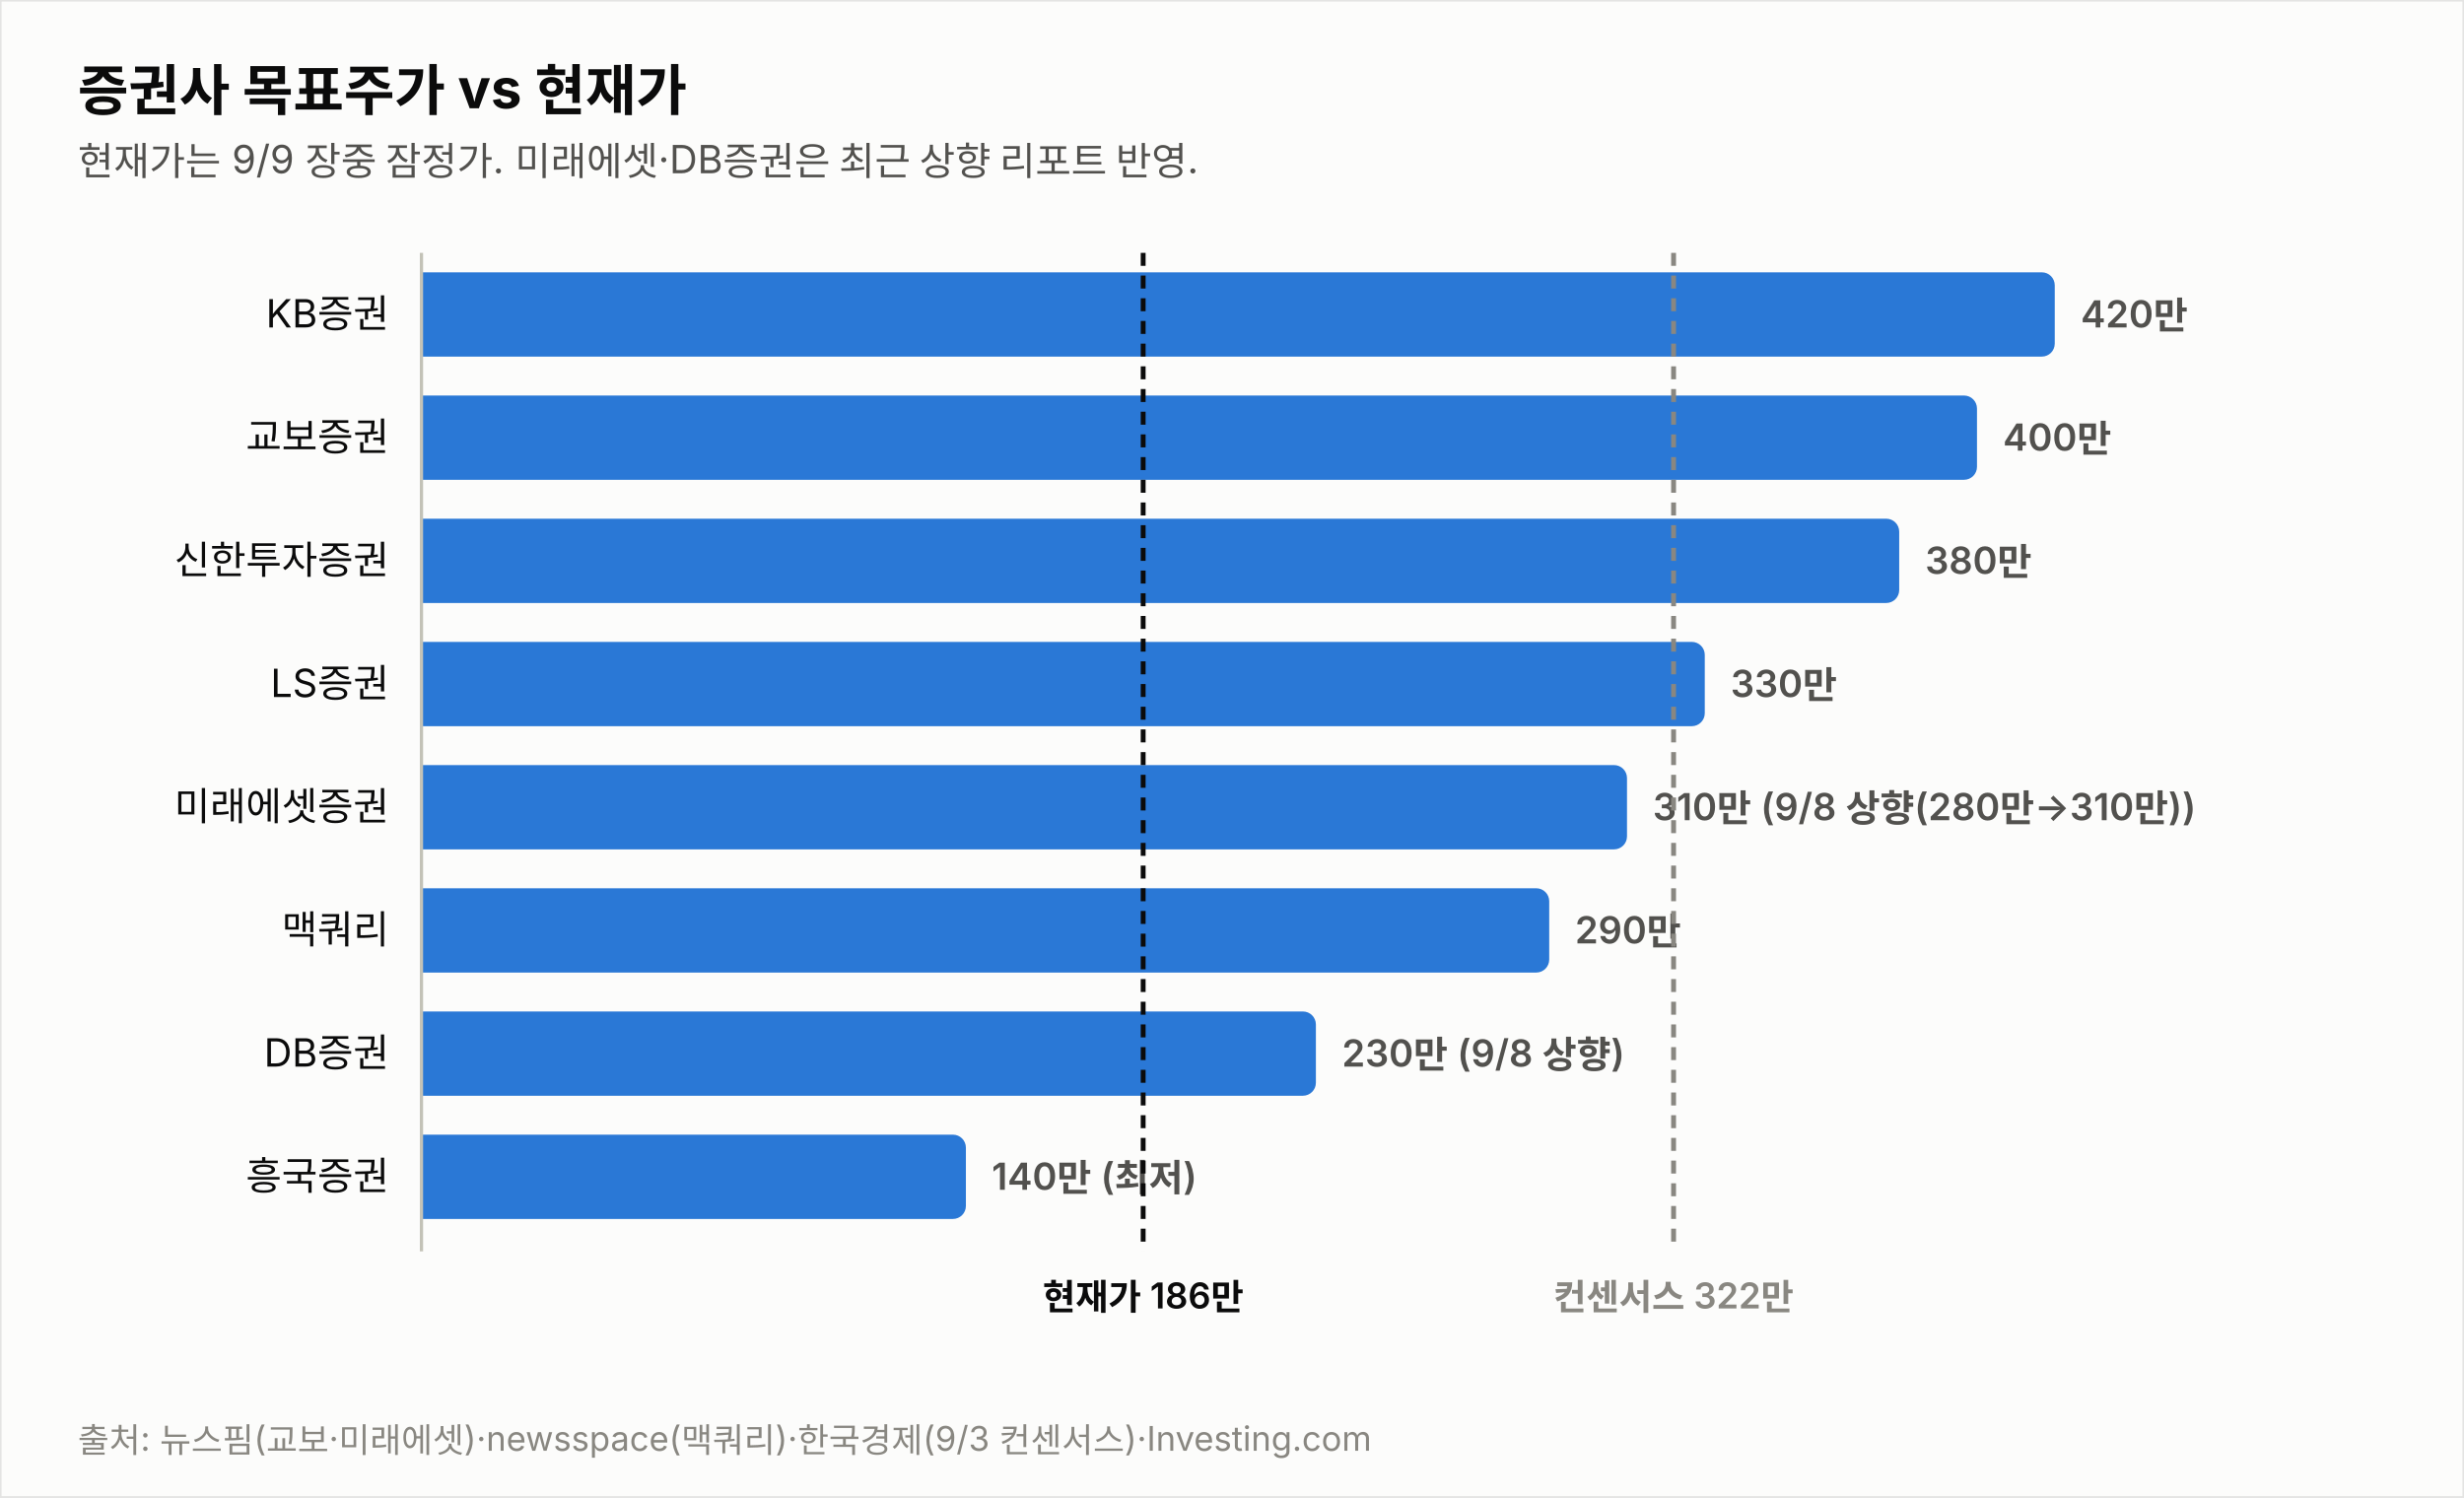
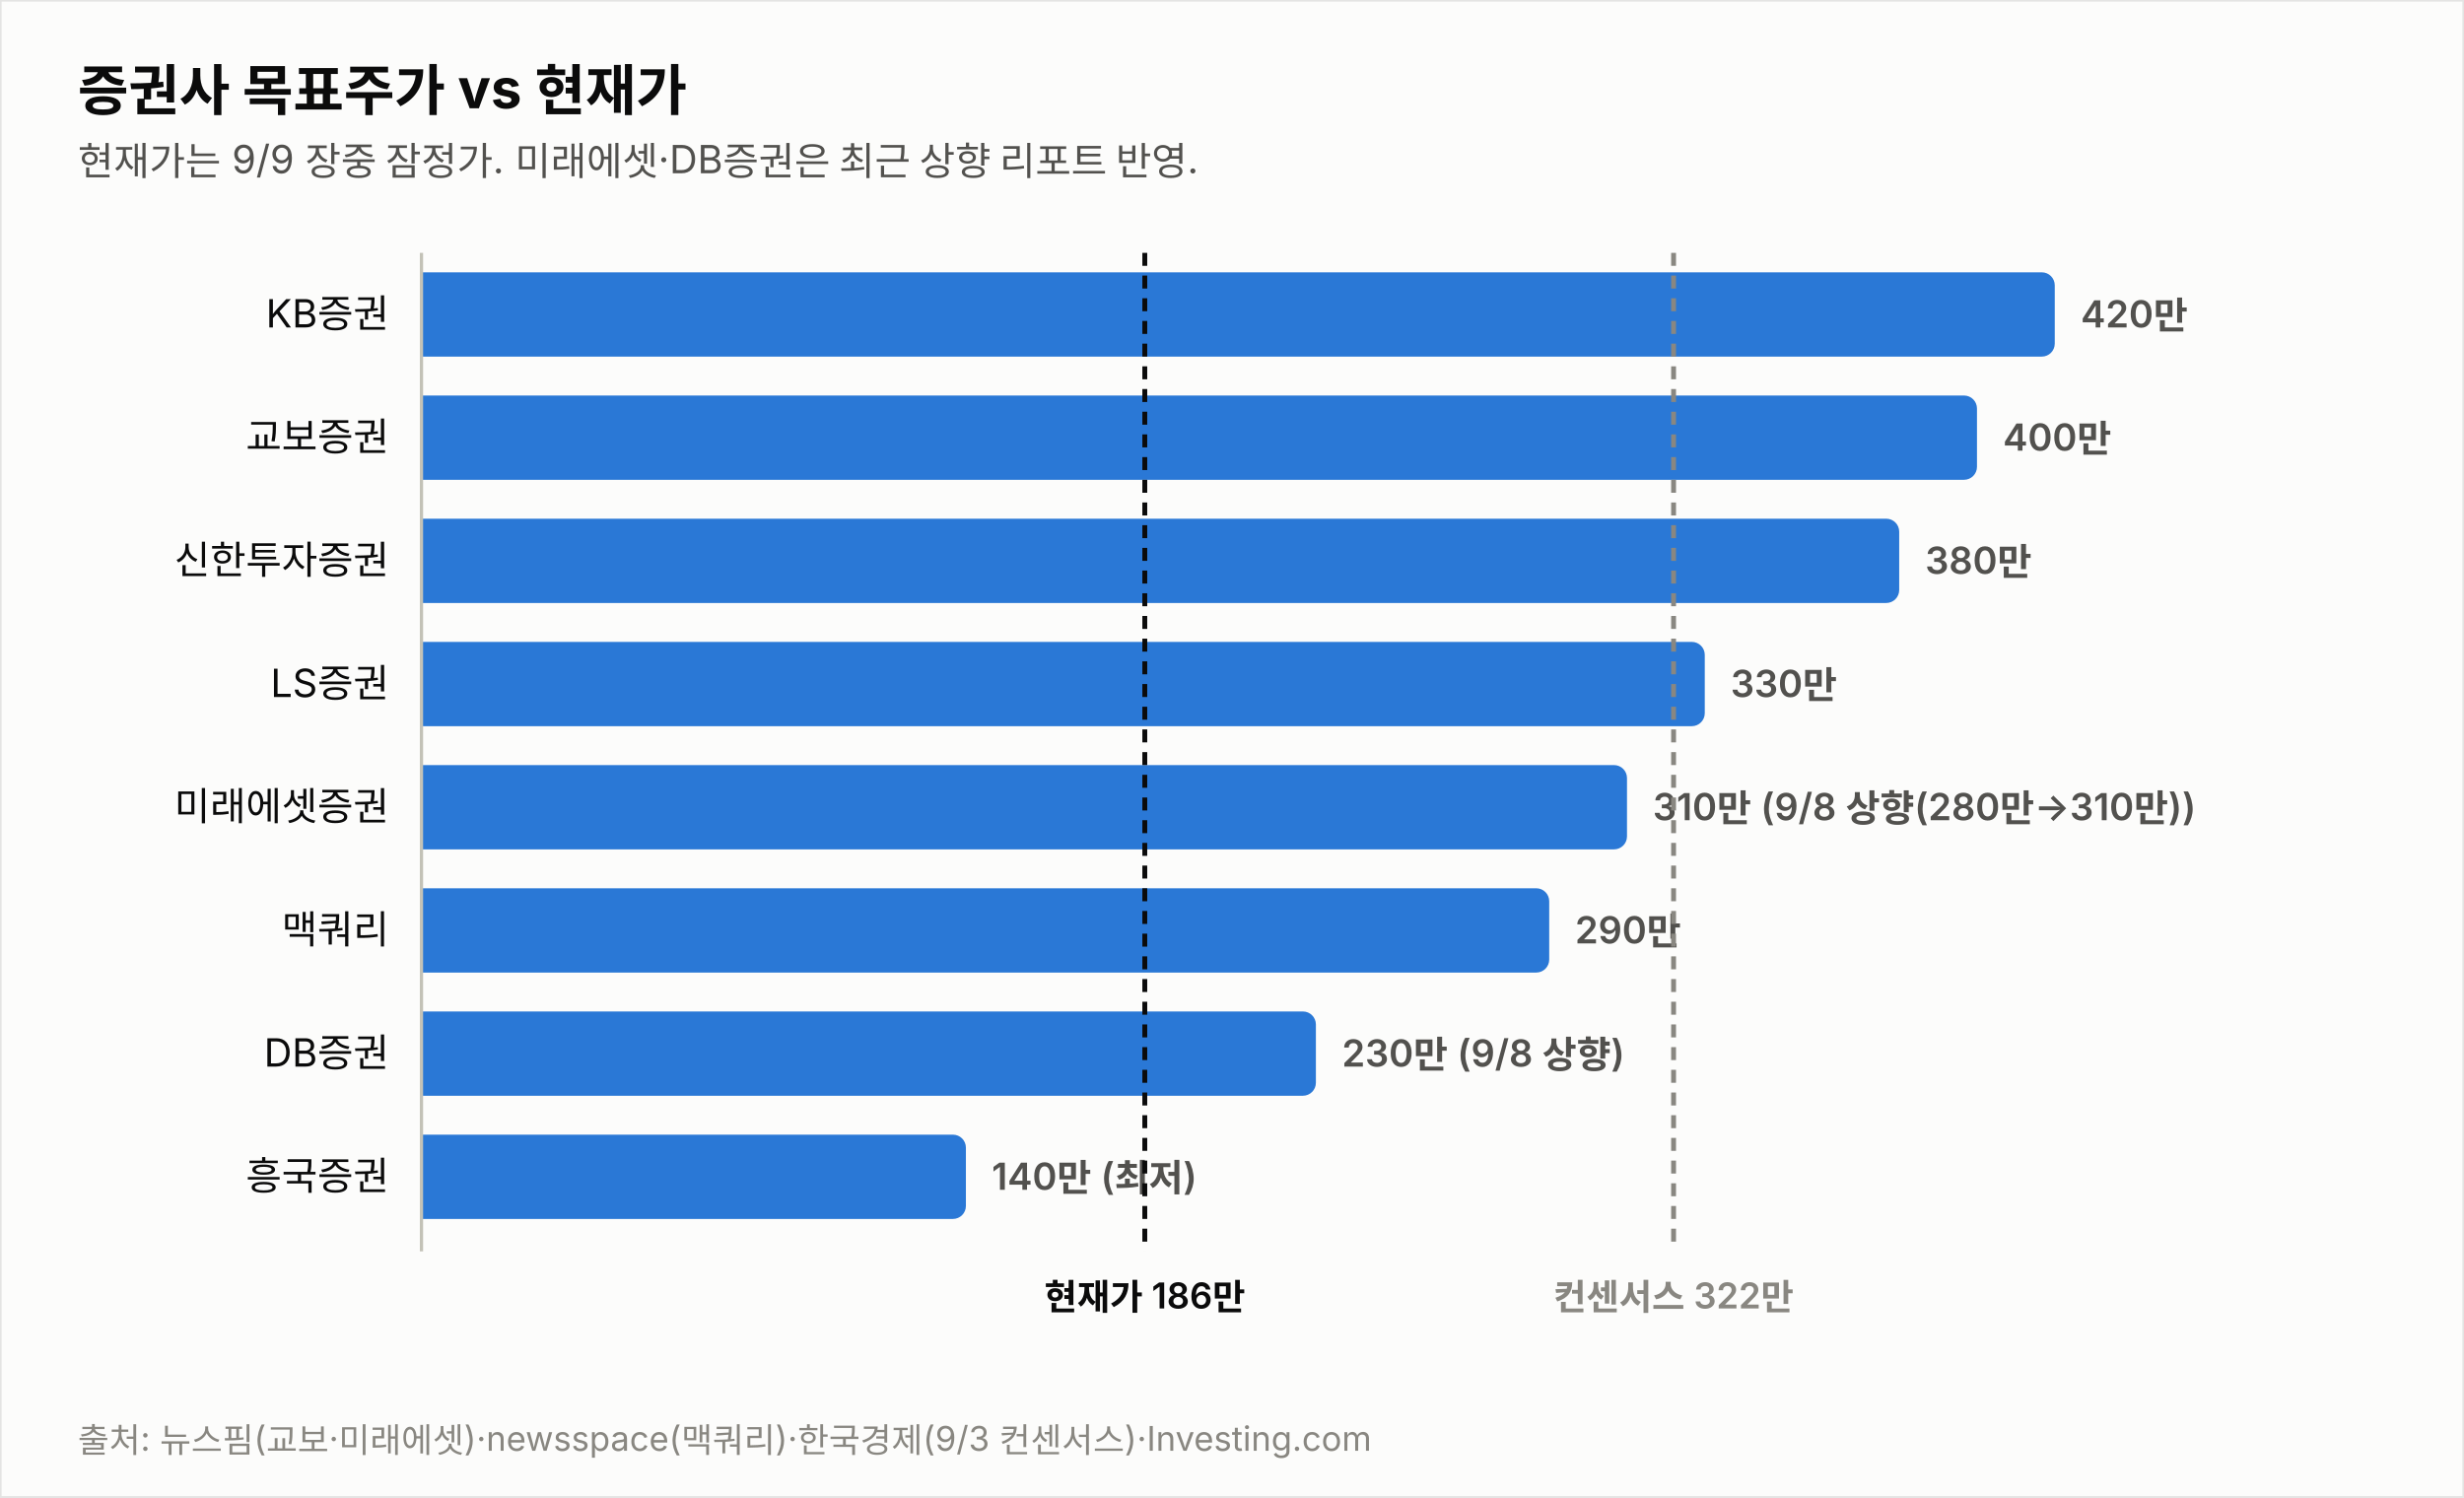
<svg xmlns="http://www.w3.org/2000/svg" width="760" height="462" viewBox="0 0 760 462" font-family="system-ui,-apple-system,&quot;Segoe UI&quot;,&quot;Malgun Gothic&quot;,&quot;Apple SD Gothic Neo&quot;,sans-serif">
  <rect width="760" height="462" fill="#fcfcfb" stroke="rgba(11,11,11,0.10)" />
  <text x="24" y="34" font-size="17" font-weight="700" fill="#0b0b0b">증권사 목표주가 vs 현재가</text>
  <text x="24" y="54" font-size="12" fill="#52514e">현재가는 9/9 장중 잠정가. 미래에셋·DB증권은 최근 상향 리포트 반영.</text>
  <text x="120" y="101.0" font-size="12" fill="#0b0b0b" text-anchor="end">KB증권</text>
  <path d="M130,84 h499.774 a4,4 0 0 1 4,4 v18 a4,4 0 0 1 -4,4 h-499.774 z" fill="#2a78d6" opacity="1.0" />
  <text x="641.8" y="101.0" font-size="11.5" font-weight="600" fill="#52514e" style="font-variant-numeric:tabular-nums">420만</text>
  <text x="120" y="139.0" font-size="12" fill="#0b0b0b" text-anchor="end">교보증권</text>
  <path d="M130,122 h475.784 a4,4 0 0 1 4,4 v18 a4,4 0 0 1 -4,4 h-475.784 z" fill="#2a78d6" opacity="1.0" />
  <text x="617.8" y="139.0" font-size="11.5" font-weight="600" fill="#52514e" style="font-variant-numeric:tabular-nums">400만</text>
  <text x="120" y="177.0" font-size="12" fill="#0b0b0b" text-anchor="end">신한투자증권</text>
  <path d="M130,160 h451.795 a4,4 0 0 1 4,4 v18 a4,4 0 0 1 -4,4 h-451.795 z" fill="#2a78d6" opacity="1.0" />
  <text x="593.8" y="177.0" font-size="11.5" font-weight="600" fill="#52514e" style="font-variant-numeric:tabular-nums">380만</text>
  <text x="120" y="215.0" font-size="12" fill="#0b0b0b" text-anchor="end">LS증권</text>
  <path d="M130,198 h391.822 a4,4 0 0 1 4,4 v18 a4,4 0 0 1 -4,4 h-391.822 z" fill="#2a78d6" opacity="1.0" />
  <text x="533.8" y="215.0" font-size="11.5" font-weight="600" fill="#52514e" style="font-variant-numeric:tabular-nums">330만</text>
  <text x="120" y="253.0" font-size="12" fill="#0b0b0b" text-anchor="end">미래에셋증권</text>
  <path d="M130,236 h367.833 a4,4 0 0 1 4,4 v18 a4,4 0 0 1 -4,4 h-367.833 z" fill="#2a78d6" opacity="1.0" />
  <text x="509.8" y="253.0" font-size="11.5" font-weight="600" fill="#52514e" style="font-variant-numeric:tabular-nums">310만 (9/8 상향(280만→310만))</text>
  <text x="120" y="291.0" font-size="12" fill="#0b0b0b" text-anchor="end">맥쿼리</text>
  <path d="M130,274 h343.844 a4,4 0 0 1 4,4 v18 a4,4 0 0 1 -4,4 h-343.844 z" fill="#2a78d6" opacity="1.0" />
  <text x="485.8" y="291.0" font-size="11.5" font-weight="600" fill="#52514e" style="font-variant-numeric:tabular-nums">290만</text>
  <text x="120" y="329.0" font-size="12" fill="#0b0b0b" text-anchor="end">DB증권</text>
  <path d="M130,312 h271.876 a4,4 0 0 1 4,4 v18 a4,4 0 0 1 -4,4 h-271.876 z" fill="#2a78d6" opacity="1.0" />
  <text x="413.9" y="329.0" font-size="11.5" font-weight="600" fill="#52514e" style="font-variant-numeric:tabular-nums">230만 (9/8 상향)</text>
  <text x="120" y="367.0" font-size="12" fill="#0b0b0b" text-anchor="end">흥국증권</text>
  <path d="M130,350 h163.925 a4,4 0 0 1 4,4 v18 a4,4 0 0 1 -4,4 h-163.925 z" fill="#2a78d6" opacity="1.0" />
  <text x="305.9" y="367.0" font-size="11.5" font-weight="600" fill="#52514e" style="font-variant-numeric:tabular-nums">140만 (최저)</text>
  <line x1="130" y1="78" x2="130" y2="386" stroke="#c3c2b7" stroke-width="1" />
-   <line x1="352.6" y1="78" x2="352.6" y2="386" stroke="#0b0b0b" stroke-width="1.5" stroke-dasharray="4 3" />
-   <text x="352.6" y="404" font-size="11" font-weight="600" fill="#0b0b0b" text-anchor="middle">현재가 186만</text>
+   <line x1="353.1" y1="78" x2="353.1" y2="386" stroke="#0b0b0b" stroke-width="1.5" stroke-dasharray="4 3" />
+   <text x="353.1" y="404" font-size="11" font-weight="600" fill="#0b0b0b" text-anchor="middle">현재가 186만</text>
  <line x1="516.2" y1="78" x2="516.2" y2="386" stroke="#898781" stroke-width="1.5" stroke-dasharray="4 3" />
  <text x="516.2" y="404" font-size="11" font-weight="600" fill="#898781" text-anchor="middle">컨센서스 322만</text>
  <text x="24" y="448" font-size="10.5" fill="#898781">출처: 뉴스핌(교보·미래에셋)·newsspace(맥쿼리)·한국경제(9/3 컨센서스)·Investing.com</text>
</svg>
